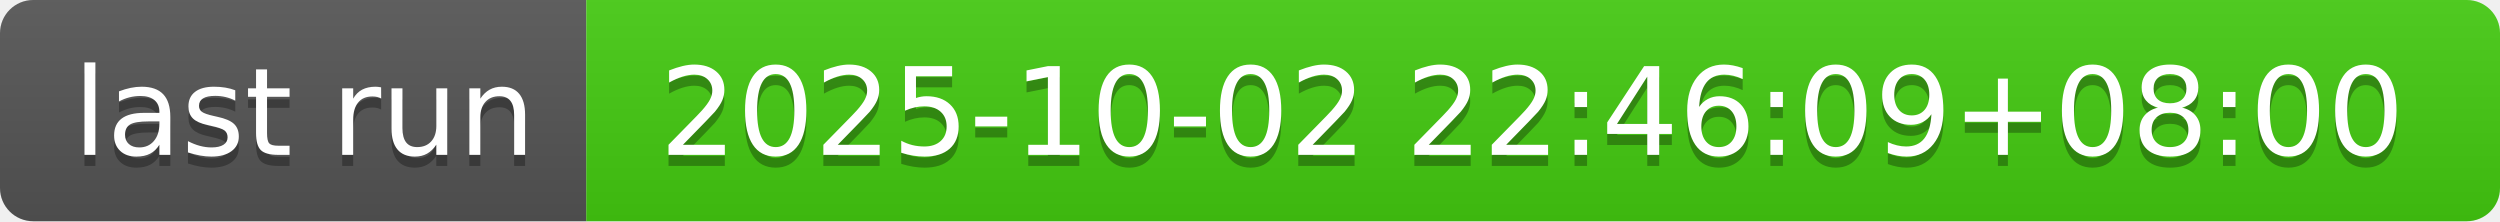
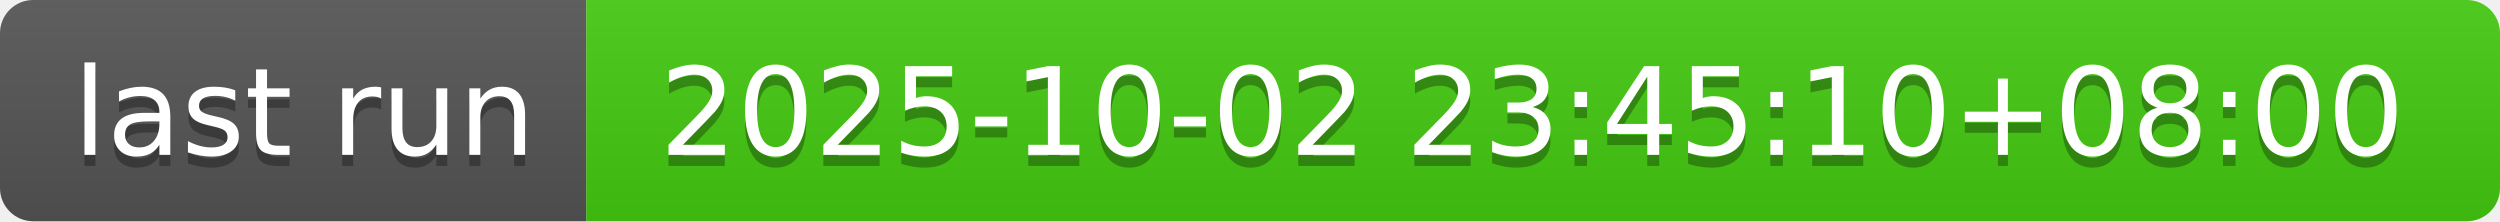
- <svg xmlns="http://www.w3.org/2000/svg" width="226" height="20" role="img" aria-label="last run: 2025-10-02 22:46:09+08:00">
+ <svg xmlns="http://www.w3.org/2000/svg" width="226" height="20" role="img" aria-label="last run: 2025-10-02 23:45:10+08:00">
  <linearGradient id="s" x2="0" y2="100%">
    <stop offset="0" stop-color="#bbb" stop-opacity=".1" />
    <stop offset="1" stop-opacity=".1" />
  </linearGradient>
  <clipPath id="r">
    <rect width="226" height="20" rx="3" fill="#fff" />
  </clipPath>
  <g clip-path="url(#r)">
    <rect width="53" height="20" fill="#555" />
    <rect x="53" width="173" height="20" fill="#4c1" />
    <rect width="226" height="20" fill="url(#s)" />
  </g>
  <g fill="#fff" text-anchor="middle" font-family="Verdana,Geneva,DejaVu Sans,sans-serif" text-rendering="geometricPrecision" font-size="110">
    <text aria-hidden="true" x="275" y="150" fill="#010101" fill-opacity=".3" transform="scale(.1)" textLength="430">last run</text>
    <text x="275" y="140" transform="scale(.1)" fill="#fff" textLength="430">last run</text>
-     <text aria-hidden="true" x="1385" y="150" fill="#010101" fill-opacity=".3" transform="scale(.1)" textLength="1630">2025-10-02 22:46:09+08:00</text>
-     <text x="1385" y="140" transform="scale(.1)" fill="#fff" textLength="1630">2025-10-02 22:46:09+08:00</text>
+     <text aria-hidden="true" x="1385" y="150" fill="#010101" fill-opacity=".3" transform="scale(.1)" textLength="1630">2025-10-02 23:45:10+08:00</text>
+     <text x="1385" y="140" transform="scale(.1)" fill="#fff" textLength="1630">2025-10-02 23:45:10+08:00</text>
  </g>
</svg>
